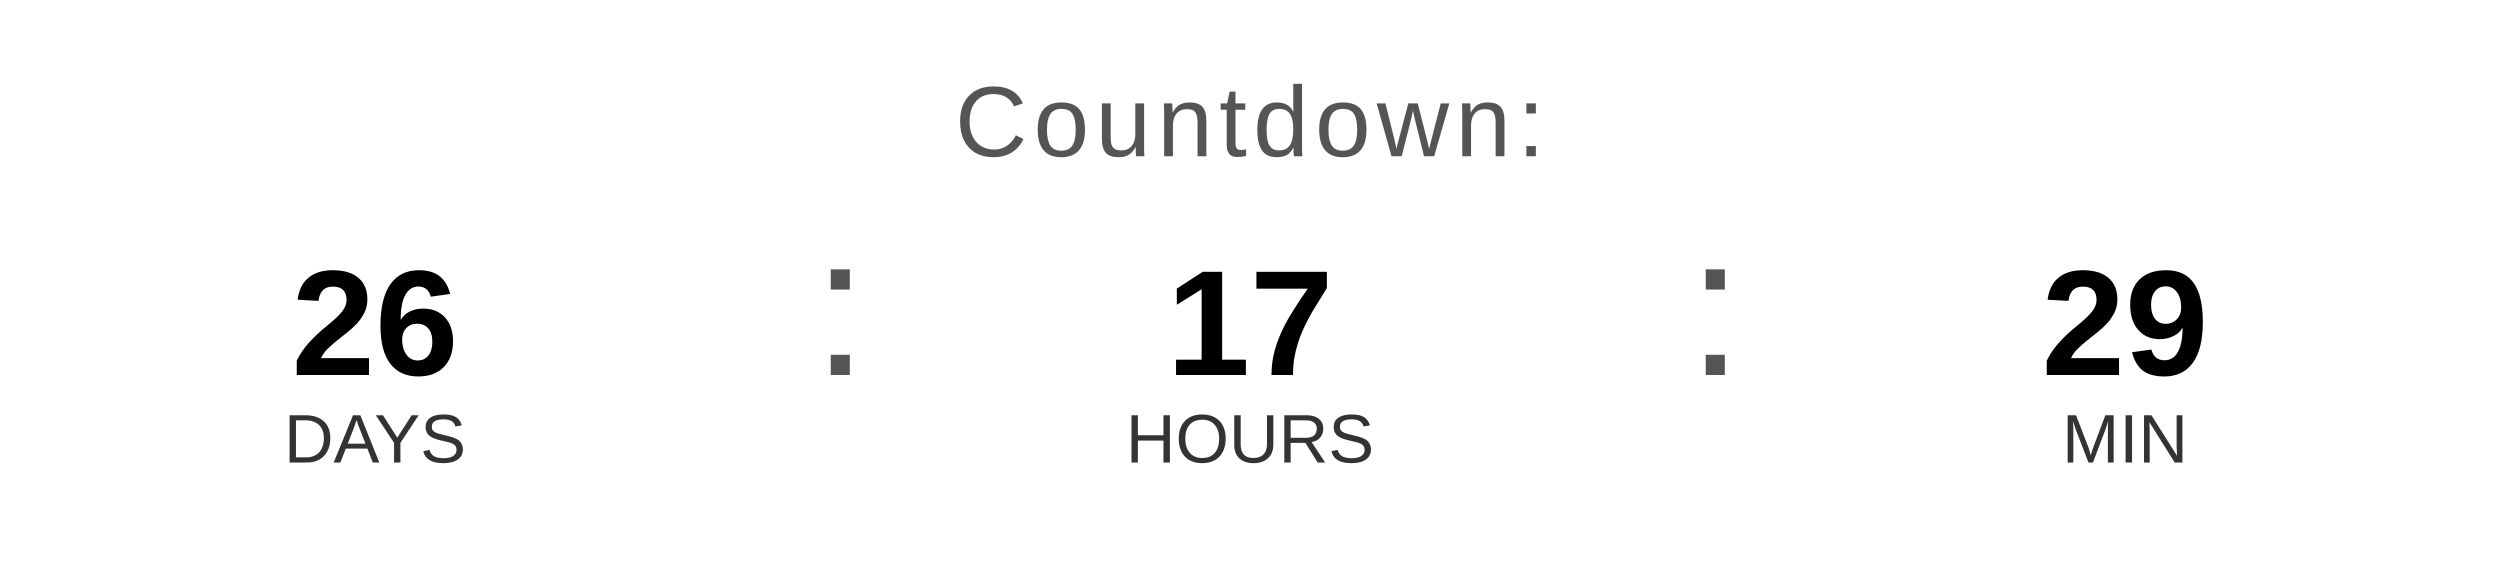
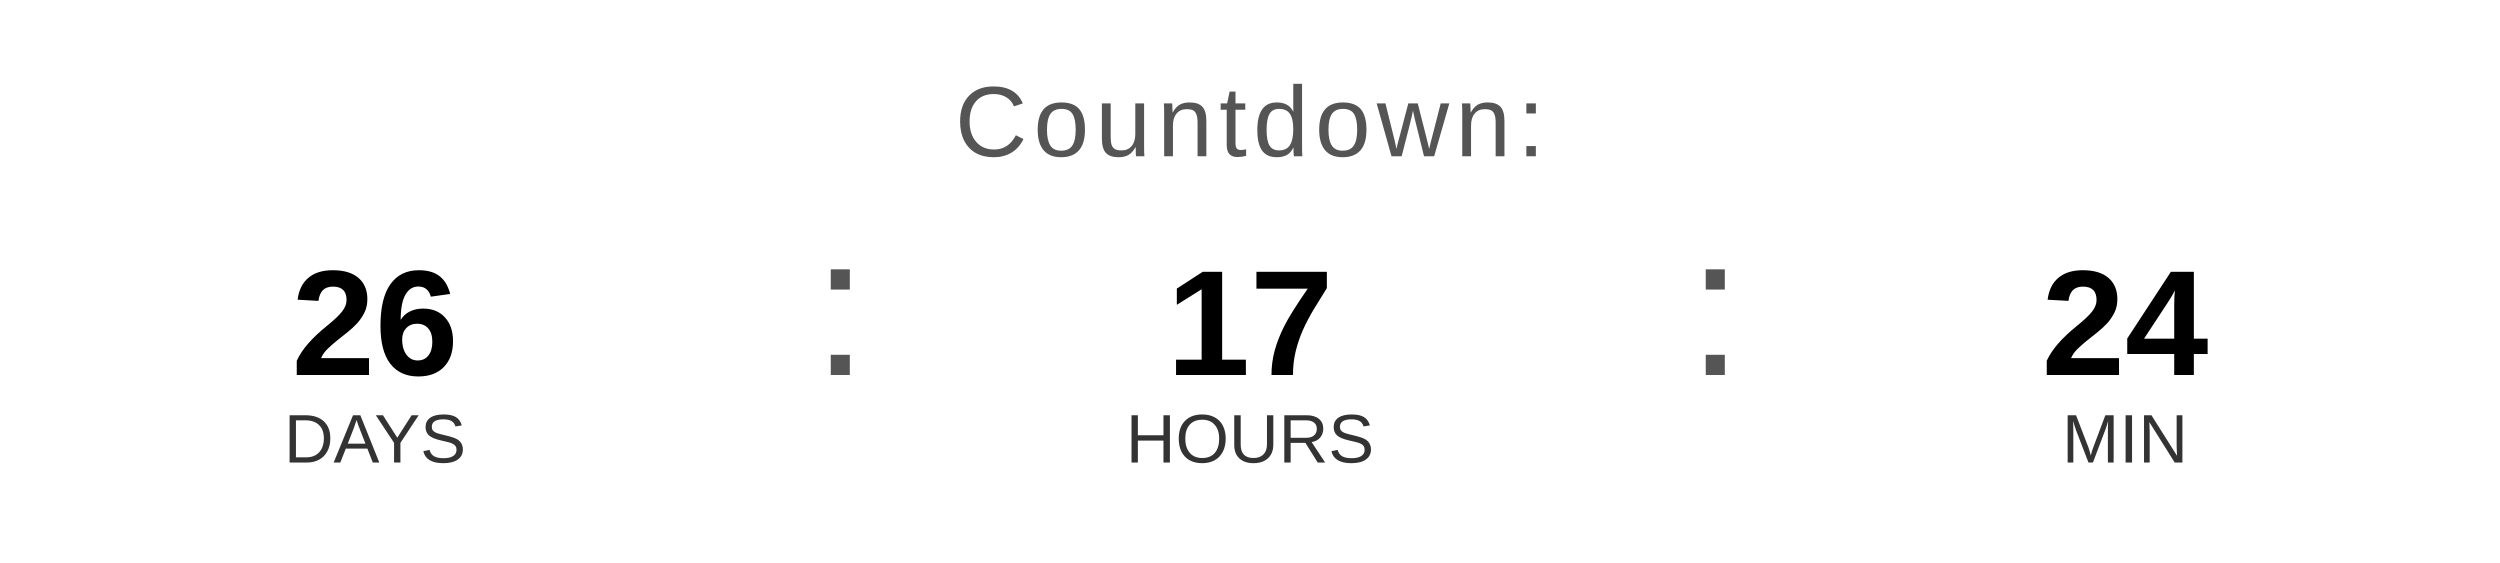
<svg xmlns="http://www.w3.org/2000/svg" width="400" height="90" viewBox="0 0 400 90">
  <text x="200" y="25" font-family="Arial, Helvetica, sans-serif" font-size="16" fill="#555555" text-anchor="middle" letter-spacing="1">
    Countdown:
  </text>
  <text x="60" y="60" font-family="Arial, Helvetica, sans-serif" font-size="24" font-weight="bold" fill="#000000" text-anchor="middle">26</text>
  <text x="60" y="74" font-family="Arial, Helvetica, sans-serif" font-size="11" fill="#333333" text-anchor="middle">DAYS</text>
  <text x="130" y="60" font-family="Arial, sans-serif" font-size="32" fill="#555555">:</text>
  <text x="200" y="60" font-family="Arial, Helvetica, sans-serif" font-size="24" font-weight="bold" fill="#000000" text-anchor="middle">17</text>
  <text x="200" y="74" font-family="Arial, Helvetica, sans-serif" font-size="11" fill="#333333" text-anchor="middle">HOURS</text>
  <text x="270" y="60" font-family="Arial, sans-serif" font-size="32" fill="#555555">:</text>
-   <text x="340" y="60" font-family="Arial, Helvetica, sans-serif" font-size="24" font-weight="bold" fill="#000000" text-anchor="middle">29</text>
+   <text x="340" y="60" font-family="Arial, Helvetica, sans-serif" font-size="24" font-weight="bold" fill="#000000" text-anchor="middle">24</text>
  <text x="340" y="74" font-family="Arial, Helvetica, sans-serif" font-size="11" fill="#333333" text-anchor="middle">MIN</text>
</svg>
